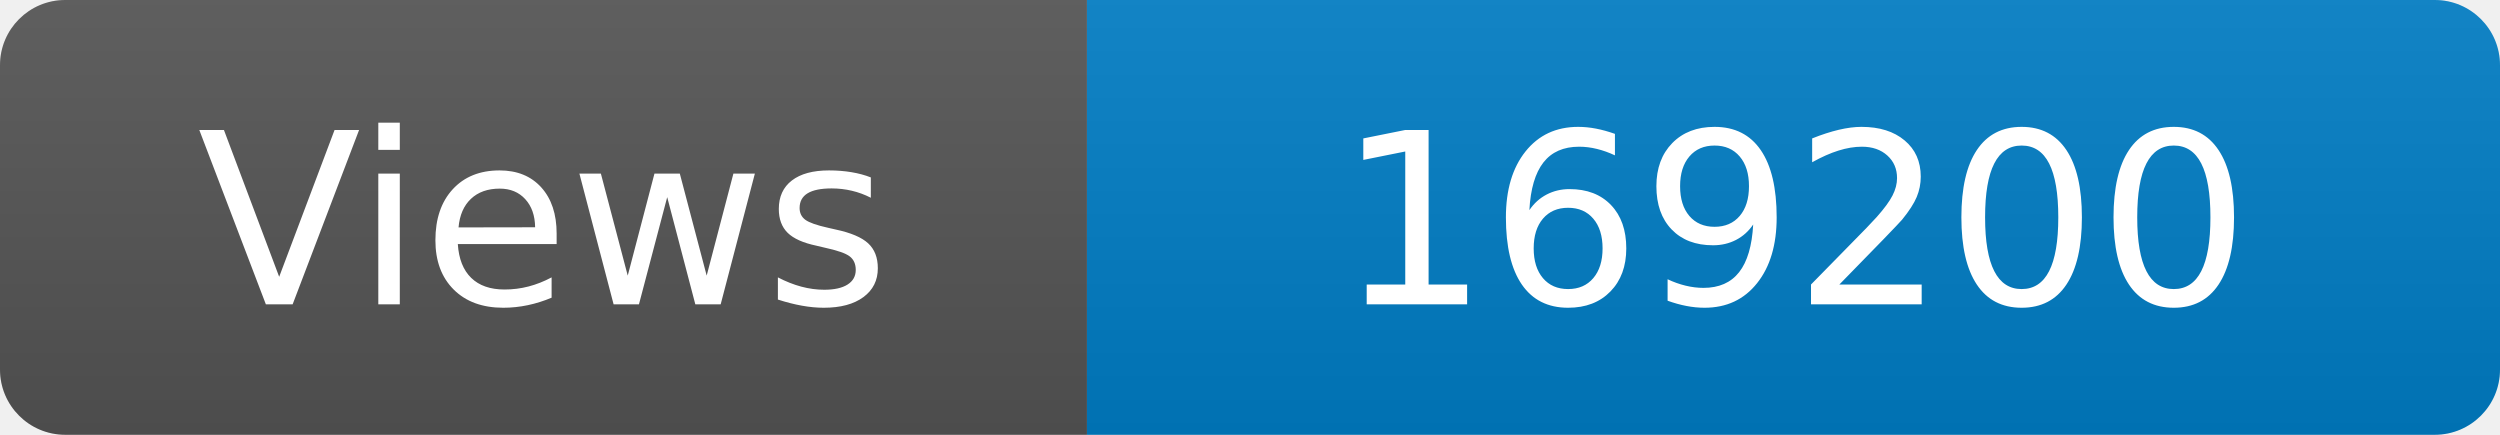
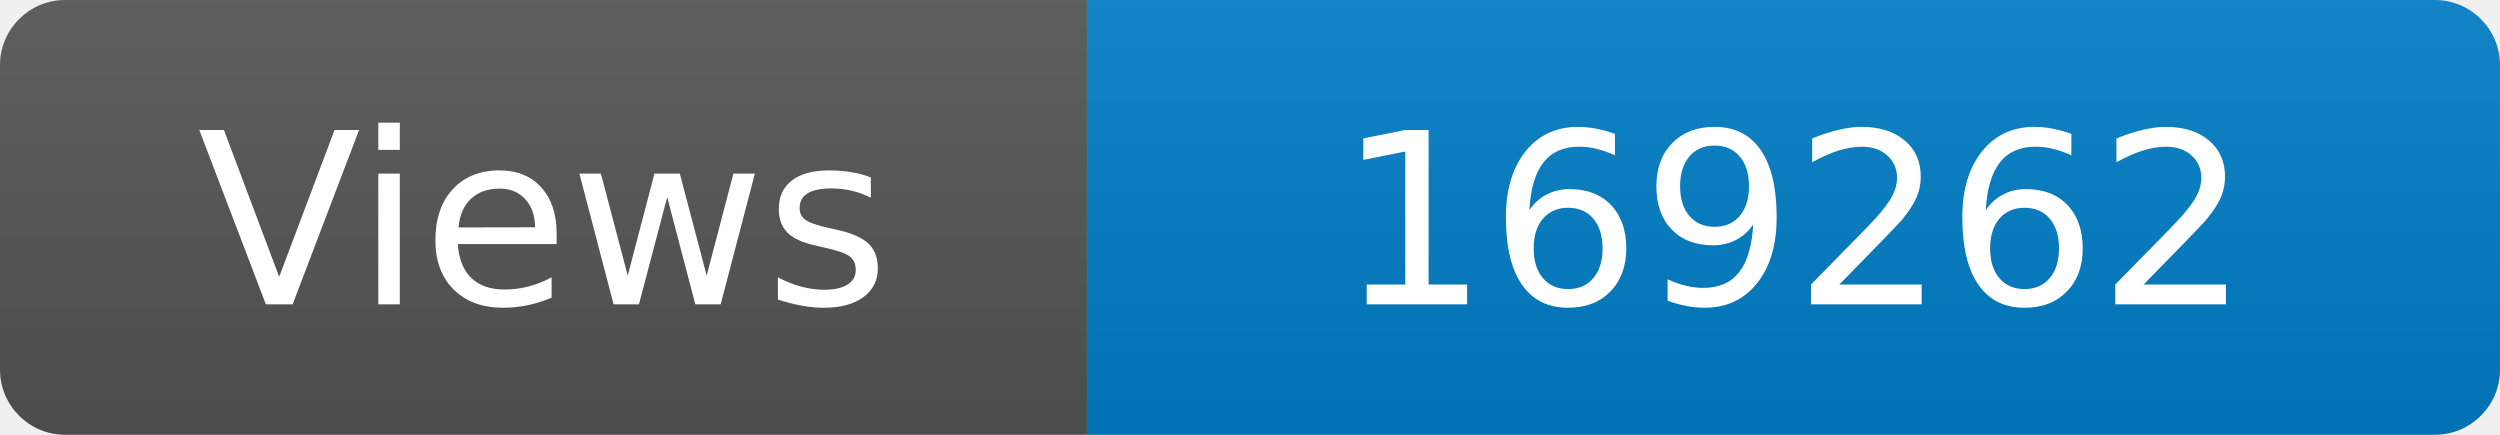
<svg xmlns="http://www.w3.org/2000/svg" width="115" height="20" role="img" aria-label="Maintained?: yes">
  <linearGradient id="s" x2="0" y2="100%">
    <stop offset="0" stop-color="#bbb" stop-opacity=".1" />
    <stop offset="1" stop-opacity=".1" />
  </linearGradient>
  <clipPath id="r">
    <rect width="115" height="20" rx="3" fill="#fff" />
  </clipPath>
  <g clip-path="url(#r)">
    <rect width="50" height="20" fill="#555" />
    <rect x="50" width="160" height="20" fill="#007ec6" />
    <rect width="115" height="20" fill="url(#s)" />
  </g>
  <g fill="#fff" text-anchor="middle" font-family="Verdana,Geneva,DejaVu Sans,sans-serif" font-size="110">
    <text x="250" y="140" transform="scale(.1)" fill="#fff">Views</text>
-     <text x="825" y="140" transform="scale(.1)" fill="#fff">169200</text>
+     <text x="825" y="140" transform="scale(.1)" fill="#fff">169262</text>
  </g>
</svg>
